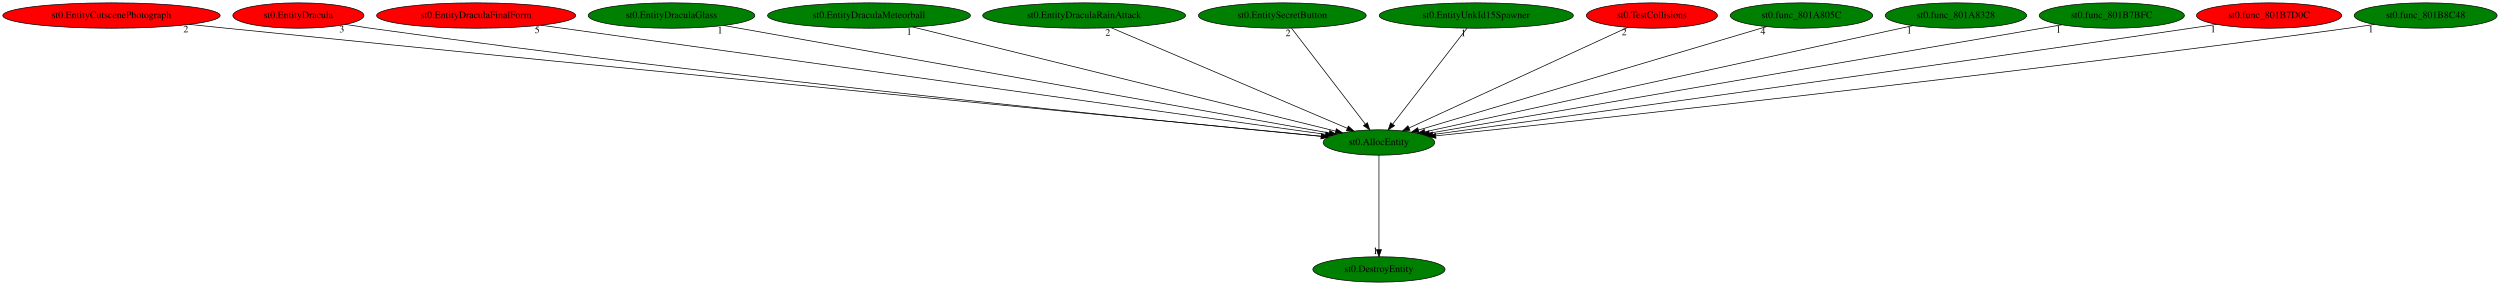
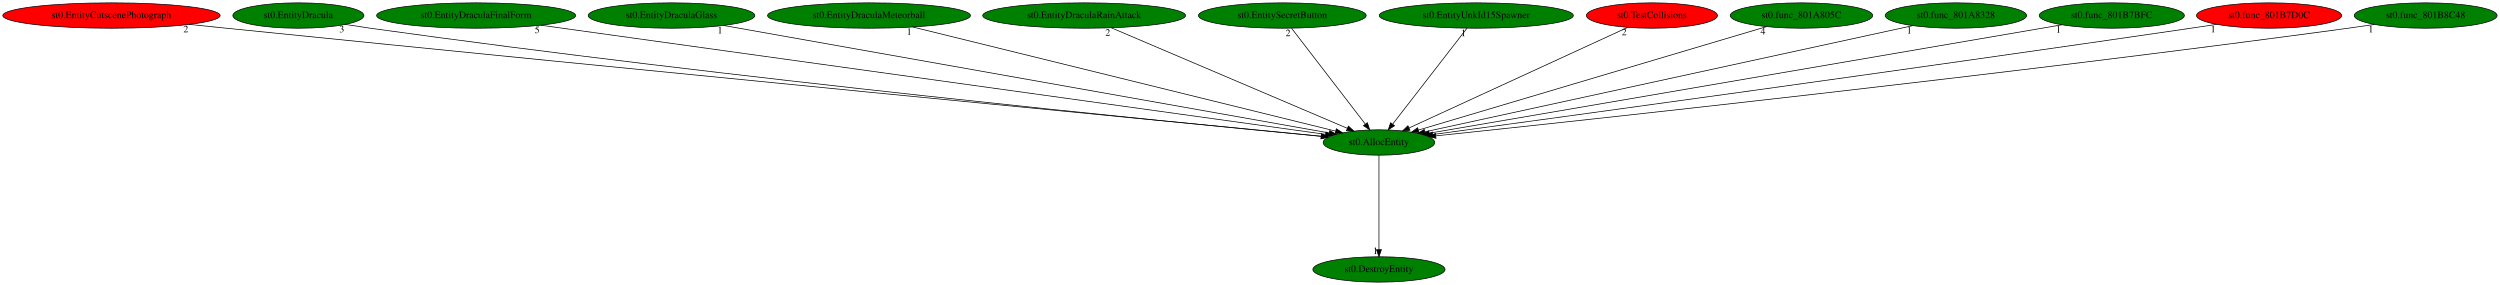
<svg xmlns="http://www.w3.org/2000/svg" xmlns:xlink="http://www.w3.org/1999/xlink" width="3544pt" height="404pt" viewBox="0.00 0.00 3544.43 404.00">
  <g id="graph0" class="graph" transform="scale(1 1) rotate(0) translate(4 400)">
    <polygon fill="white" stroke="transparent" points="-4,4 -4,-400 3540.43,-400 3540.43,4 -4,4" />
    <g id="node1" class="node">
      <ellipse fill="green" stroke="black" cx="1951.04" cy="-198" rx="79.09" ry="18" />
      <text text-anchor="middle" x="1951.04" y="-194.3" font-family="Times,serif" font-size="14.00">st0.AllocEntity</text>
    </g>
    <g id="node2" class="node">
      <g id="a_node2">
        <a xlink:href="st0.DestroyEntity.svg" xlink:title="st0.DestroyEntity">
          <ellipse fill="green" stroke="black" cx="1951.04" cy="-18" rx="93.68" ry="18" />
          <text text-anchor="middle" x="1951.04" y="-14.3" font-family="Times,serif" font-size="14.00">st0.DestroyEntity</text>
        </a>
      </g>
    </g>
    <g id="edge1" class="edge">
      <path fill="none" stroke="black" d="M1951.04,-179.93C1951.04,-148.97 1951.04,-83.3 1951.04,-46.13" />
      <polygon fill="black" stroke="black" points="1954.54,-46.02 1951.04,-36.02 1947.54,-46.02 1954.54,-46.02" />
      <text text-anchor="middle" x="1946.04" y="-39.82" font-family="Times,serif" font-size="14.00">1</text>
    </g>
    <g id="node3" class="node">
      <g id="a_node3">
        <a xlink:href="st0.EntityCutscenePhotograph.svg" xlink:title="st0.EntityCutscenePhotograph">
          <ellipse fill="red" stroke="black" cx="154.04" cy="-378" rx="154.07" ry="18" />
          <text text-anchor="middle" x="154.04" y="-374.3" font-family="Times,serif" font-size="14.00">st0.EntityCutscenePhotograph</text>
        </a>
      </g>
    </g>
    <g id="edge2" class="edge">
      <path fill="none" stroke="black" d="M264.5,-365.39C282.08,-363.57 300.05,-361.72 317.04,-360 912.55,-299.61 1630.49,-229.97 1869.35,-206.88" />
      <polygon fill="black" stroke="black" points="1869.73,-210.36 1879.35,-205.92 1869.06,-203.39 1869.73,-210.36" />
      <text text-anchor="middle" x="259.5" y="-354.19" font-family="Times,serif" font-size="14.00">2</text>
    </g>
    <g id="node4" class="node">
      <g id="a_node4">
        <a xlink:href="st0.EntityDracula.svg" xlink:title="st0.EntityDracula">
-           <ellipse fill="red" stroke="black" cx="419.04" cy="-378" rx="92.88" ry="18" />
+           <ellipse fill="green" stroke="black" cx="419.04" cy="-378" rx="92.88" ry="18" />
          <text text-anchor="middle" x="419.04" y="-374.3" font-family="Times,serif" font-size="14.00">st0.EntityDracula</text>
        </a>
      </g>
    </g>
    <g id="edge3" class="edge">
      <path fill="none" stroke="black" d="M485.62,-365.38C497.4,-363.47 509.57,-361.6 521.04,-360 1032.23,-288.68 1649.66,-227.62 1868.93,-206.71" />
      <polygon fill="black" stroke="black" points="1869.45,-210.17 1879.07,-205.74 1868.79,-203.2 1869.45,-210.17" />
      <text text-anchor="middle" x="480.62" y="-354.18" font-family="Times,serif" font-size="14.00">3</text>
    </g>
    <g id="node5" class="node">
      <g id="a_node5">
        <a xlink:href="st0.EntityDraculaFinalForm.svg" xlink:title="st0.EntityDraculaFinalForm">
-           <ellipse fill="red" stroke="black" cx="671.04" cy="-378" rx="141.07" ry="18" />
+           <ellipse fill="green" stroke="black" cx="671.04" cy="-378" rx="141.07" ry="18" />
          <text text-anchor="middle" x="671.04" y="-374.3" font-family="Times,serif" font-size="14.00">st0.EntityDraculaFinalForm</text>
        </a>
      </g>
    </g>
    <g id="edge4" class="edge">
      <path fill="none" stroke="black" d="M762.58,-364.27C1003.77,-330.73 1653.36,-240.4 1875.41,-209.52" />
      <polygon fill="black" stroke="black" points="1875.92,-212.98 1885.34,-208.14 1874.95,-206.05 1875.92,-212.98" />
      <text text-anchor="middle" x="757.58" y="-353.07" font-family="Times,serif" font-size="14.00">5</text>
    </g>
    <g id="node6" class="node">
      <g id="a_node6">
        <a xlink:href="st0.EntityDraculaGlass.svg" xlink:title="st0.EntityDraculaGlass">
          <ellipse fill="green" stroke="black" cx="948.04" cy="-378" rx="118.08" ry="18" />
          <text text-anchor="middle" x="948.04" y="-374.3" font-family="Times,serif" font-size="14.00">st0.EntityDraculaGlass</text>
        </a>
      </g>
    </g>
    <g id="edge5" class="edge">
      <path fill="none" stroke="black" d="M1021.79,-363.91C1208.38,-330.8 1697.38,-244.02 1880.47,-211.52" />
      <polygon fill="black" stroke="black" points="1881.29,-214.93 1890.53,-209.74 1880.07,-208.04 1881.29,-214.93" />
      <text text-anchor="middle" x="1016.79" y="-352.71" font-family="Times,serif" font-size="14.00">1</text>
    </g>
    <g id="node7" class="node">
      <g id="a_node7">
        <a xlink:href="st0.EntityDraculaMeteorball.svg" xlink:title="st0.EntityDraculaMeteorball">
          <ellipse fill="green" stroke="black" cx="1228.04" cy="-378" rx="143.77" ry="18" />
          <text text-anchor="middle" x="1228.04" y="-374.3" font-family="Times,serif" font-size="14.00">st0.EntityDraculaMeteorball</text>
        </a>
      </g>
    </g>
    <g id="edge6" class="edge">
      <path fill="none" stroke="black" d="M1289.99,-361.75C1426.79,-328.07 1753.3,-247.68 1889.61,-214.12" />
      <polygon fill="black" stroke="black" points="1890.6,-217.48 1899.48,-211.69 1888.93,-210.69 1890.6,-217.48" />
      <text text-anchor="middle" x="1284.99" y="-350.55" font-family="Times,serif" font-size="14.00">1</text>
    </g>
    <g id="node8" class="node">
      <g id="a_node8">
        <a xlink:href="st0.EntityDraculaRainAttack.svg" xlink:title="st0.EntityDraculaRainAttack">
          <ellipse fill="green" stroke="black" cx="1533.04" cy="-378" rx="143.77" ry="18" />
          <text text-anchor="middle" x="1533.04" y="-374.3" font-family="Times,serif" font-size="14.00">st0.EntityDraculaRainAttack</text>
        </a>
      </g>
    </g>
    <g id="edge7" class="edge">
      <path fill="none" stroke="black" d="M1571.61,-360.57C1649.18,-327.54 1823.66,-253.24 1906.18,-218.1" />
      <polygon fill="black" stroke="black" points="1907.7,-221.26 1915.53,-214.12 1904.96,-214.82 1907.7,-221.26" />
      <text text-anchor="middle" x="1566.61" y="-349.37" font-family="Times,serif" font-size="14.00">2</text>
    </g>
    <g id="node9" class="node">
      <g id="a_node9">
        <a xlink:href="st0.EntitySecretButton.svg" xlink:title="st0.EntitySecretButton">
          <ellipse fill="green" stroke="black" cx="1814.04" cy="-378" rx="118.88" ry="18" />
          <text text-anchor="middle" x="1814.04" y="-374.3" font-family="Times,serif" font-size="14.00">st0.EntitySecretButton</text>
        </a>
      </g>
    </g>
    <g id="edge8" class="edge">
      <path fill="none" stroke="black" d="M1827.17,-359.93C1851.42,-328.43 1903.29,-261.03 1931.61,-224.24" />
      <polygon fill="black" stroke="black" points="1934.61,-226.08 1937.94,-216.02 1929.07,-221.81 1934.61,-226.08" />
      <text text-anchor="middle" x="1822.17" y="-348.73" font-family="Times,serif" font-size="14.00">2</text>
    </g>
    <g id="node10" class="node">
      <g id="a_node10">
        <a xlink:href="st0.EntityUnkId15Spawner.svg" xlink:title="st0.EntityUnkId15Spawner">
          <ellipse fill="green" stroke="black" cx="2089.04" cy="-378" rx="137.58" ry="18" />
          <text text-anchor="middle" x="2089.04" y="-374.3" font-family="Times,serif" font-size="14.00">st0.EntityUnkId15Spawner</text>
        </a>
      </g>
    </g>
    <g id="edge9" class="edge">
      <path fill="none" stroke="black" d="M2075.8,-359.93C2051.38,-328.43 1999.13,-261.03 1970.6,-224.24" />
      <polygon fill="black" stroke="black" points="1973.12,-221.77 1964.23,-216.02 1967.59,-226.06 1973.12,-221.77" />
      <text text-anchor="middle" x="2070.8" y="-348.73" font-family="Times,serif" font-size="14.00">1</text>
    </g>
    <g id="node11" class="node">
      <g id="a_node11">
        <a xlink:href="st0.TestCollisions.svg" xlink:title="st0.TestCollisions">
          <ellipse fill="red" stroke="black" cx="2338.04" cy="-378" rx="92.88" ry="18" />
          <text text-anchor="middle" x="2338.04" y="-374.3" font-family="Times,serif" font-size="14.00">st0.TestCollisions</text>
        </a>
      </g>
    </g>
    <g id="edge10" class="edge">
      <path fill="none" stroke="black" d="M2303.69,-361.2C2233,-328.69 2071.37,-254.35 1993.94,-218.73" />
      <polygon fill="black" stroke="black" points="1995.02,-215.38 1984.48,-214.38 1992.1,-221.74 1995.02,-215.38" />
      <text text-anchor="middle" x="2298.69" y="-350" font-family="Times,serif" font-size="14.00">2</text>
    </g>
    <g id="node12" class="node">
      <g id="a_node12">
        <a xlink:href="st0.func_801A805C.svg" xlink:title="st0.func_801A805C">
          <ellipse fill="green" stroke="black" cx="2550.04" cy="-378" rx="100.98" ry="18" />
          <text text-anchor="middle" x="2550.04" y="-374.3" font-family="Times,serif" font-size="14.00">st0.func_801A805C</text>
        </a>
      </g>
    </g>
    <g id="edge11" class="edge">
      <path fill="none" stroke="black" d="M2500.51,-362.28C2389.93,-329.42 2123.54,-250.26 2007.1,-215.66" />
      <polygon fill="black" stroke="black" points="2007.89,-212.24 1997.31,-212.75 2005.89,-218.95 2007.89,-212.24" />
      <text text-anchor="middle" x="2495.51" y="-351.08" font-family="Times,serif" font-size="14.00">4</text>
    </g>
    <g id="node13" class="node">
      <g id="a_node13">
        <a xlink:href="st0.func_801A8328.svg" xlink:title="st0.func_801A8328">
          <ellipse fill="green" stroke="black" cx="2769.04" cy="-378" rx="100.18" ry="18" />
          <text text-anchor="middle" x="2769.04" y="-374.3" font-family="Times,serif" font-size="14.00">st0.func_801A8328</text>
        </a>
      </g>
    </g>
    <g id="edge12" class="edge">
      <path fill="none" stroke="black" d="M2707.89,-363.69C2557.45,-330.96 2170.4,-246.73 2016.02,-213.14" />
      <polygon fill="black" stroke="black" points="2016.71,-209.71 2006.2,-211 2015.22,-216.55 2016.71,-209.71" />
      <text text-anchor="middle" x="2702.89" y="-352.49" font-family="Times,serif" font-size="14.00">1</text>
    </g>
    <g id="node14" class="node">
      <g id="a_node14">
        <a xlink:href="st0.func_801B7BFC.svg" xlink:title="st0.func_801B7BFC">
          <ellipse fill="green" stroke="black" cx="2990.04" cy="-378" rx="102.88" ry="18" />
          <text text-anchor="middle" x="2990.04" y="-374.3" font-family="Times,serif" font-size="14.00">st0.func_801B7BFC</text>
        </a>
      </g>
    </g>
    <g id="edge13" class="edge">
      <path fill="none" stroke="black" d="M2919.44,-364.91C2730.08,-332.47 2212.44,-243.78 2022.31,-211.21" />
      <polygon fill="black" stroke="black" points="2022.87,-207.75 2012.42,-209.52 2021.68,-214.65 2022.87,-207.75" />
      <text text-anchor="middle" x="2914.44" y="-353.71" font-family="Times,serif" font-size="14.00">1</text>
    </g>
    <g id="node15" class="node">
      <g id="a_node15">
        <a xlink:href="st0.func_801B7D0C.svg" xlink:title="st0.func_801B7D0C">
          <ellipse fill="red" stroke="black" cx="3213.04" cy="-378" rx="102.88" ry="18" />
          <text text-anchor="middle" x="3213.04" y="-374.3" font-family="Times,serif" font-size="14.00">st0.func_801B7D0C</text>
        </a>
      </g>
    </g>
    <g id="edge14" class="edge">
      <path fill="none" stroke="black" d="M3138.72,-365.48C3126.47,-363.62 3113.9,-361.74 3102.04,-360 2697.43,-300.72 2212.07,-234.39 2027.4,-209.33" />
      <polygon fill="black" stroke="black" points="2027.63,-205.83 2017.25,-207.96 2026.69,-212.77 2027.63,-205.83" />
      <text text-anchor="middle" x="3133.72" y="-354.28" font-family="Times,serif" font-size="14.00">1</text>
    </g>
    <g id="node16" class="node">
      <g id="a_node16">
        <a xlink:href="st0.func_801B8C48.svg" xlink:title="st0.func_801B8C48">
          <ellipse fill="green" stroke="black" cx="3435.04" cy="-378" rx="101.28" ry="18" />
          <text text-anchor="middle" x="3435.04" y="-374.3" font-family="Times,serif" font-size="14.00">st0.func_801B8C48</text>
        </a>
      </g>
    </g>
    <g id="edge15" class="edge">
      <path fill="none" stroke="black" d="M3362.31,-365.38C3349.89,-363.5 3337.1,-361.64 3325.04,-360 2834.78,-293.42 2243.83,-229.74 2031.69,-207.41" />
      <polygon fill="black" stroke="black" points="2031.89,-203.91 2021.58,-206.34 2031.16,-210.87 2031.89,-203.91" />
      <text text-anchor="middle" x="3357.31" y="-354.18" font-family="Times,serif" font-size="14.00">1</text>
    </g>
  </g>
</svg>
